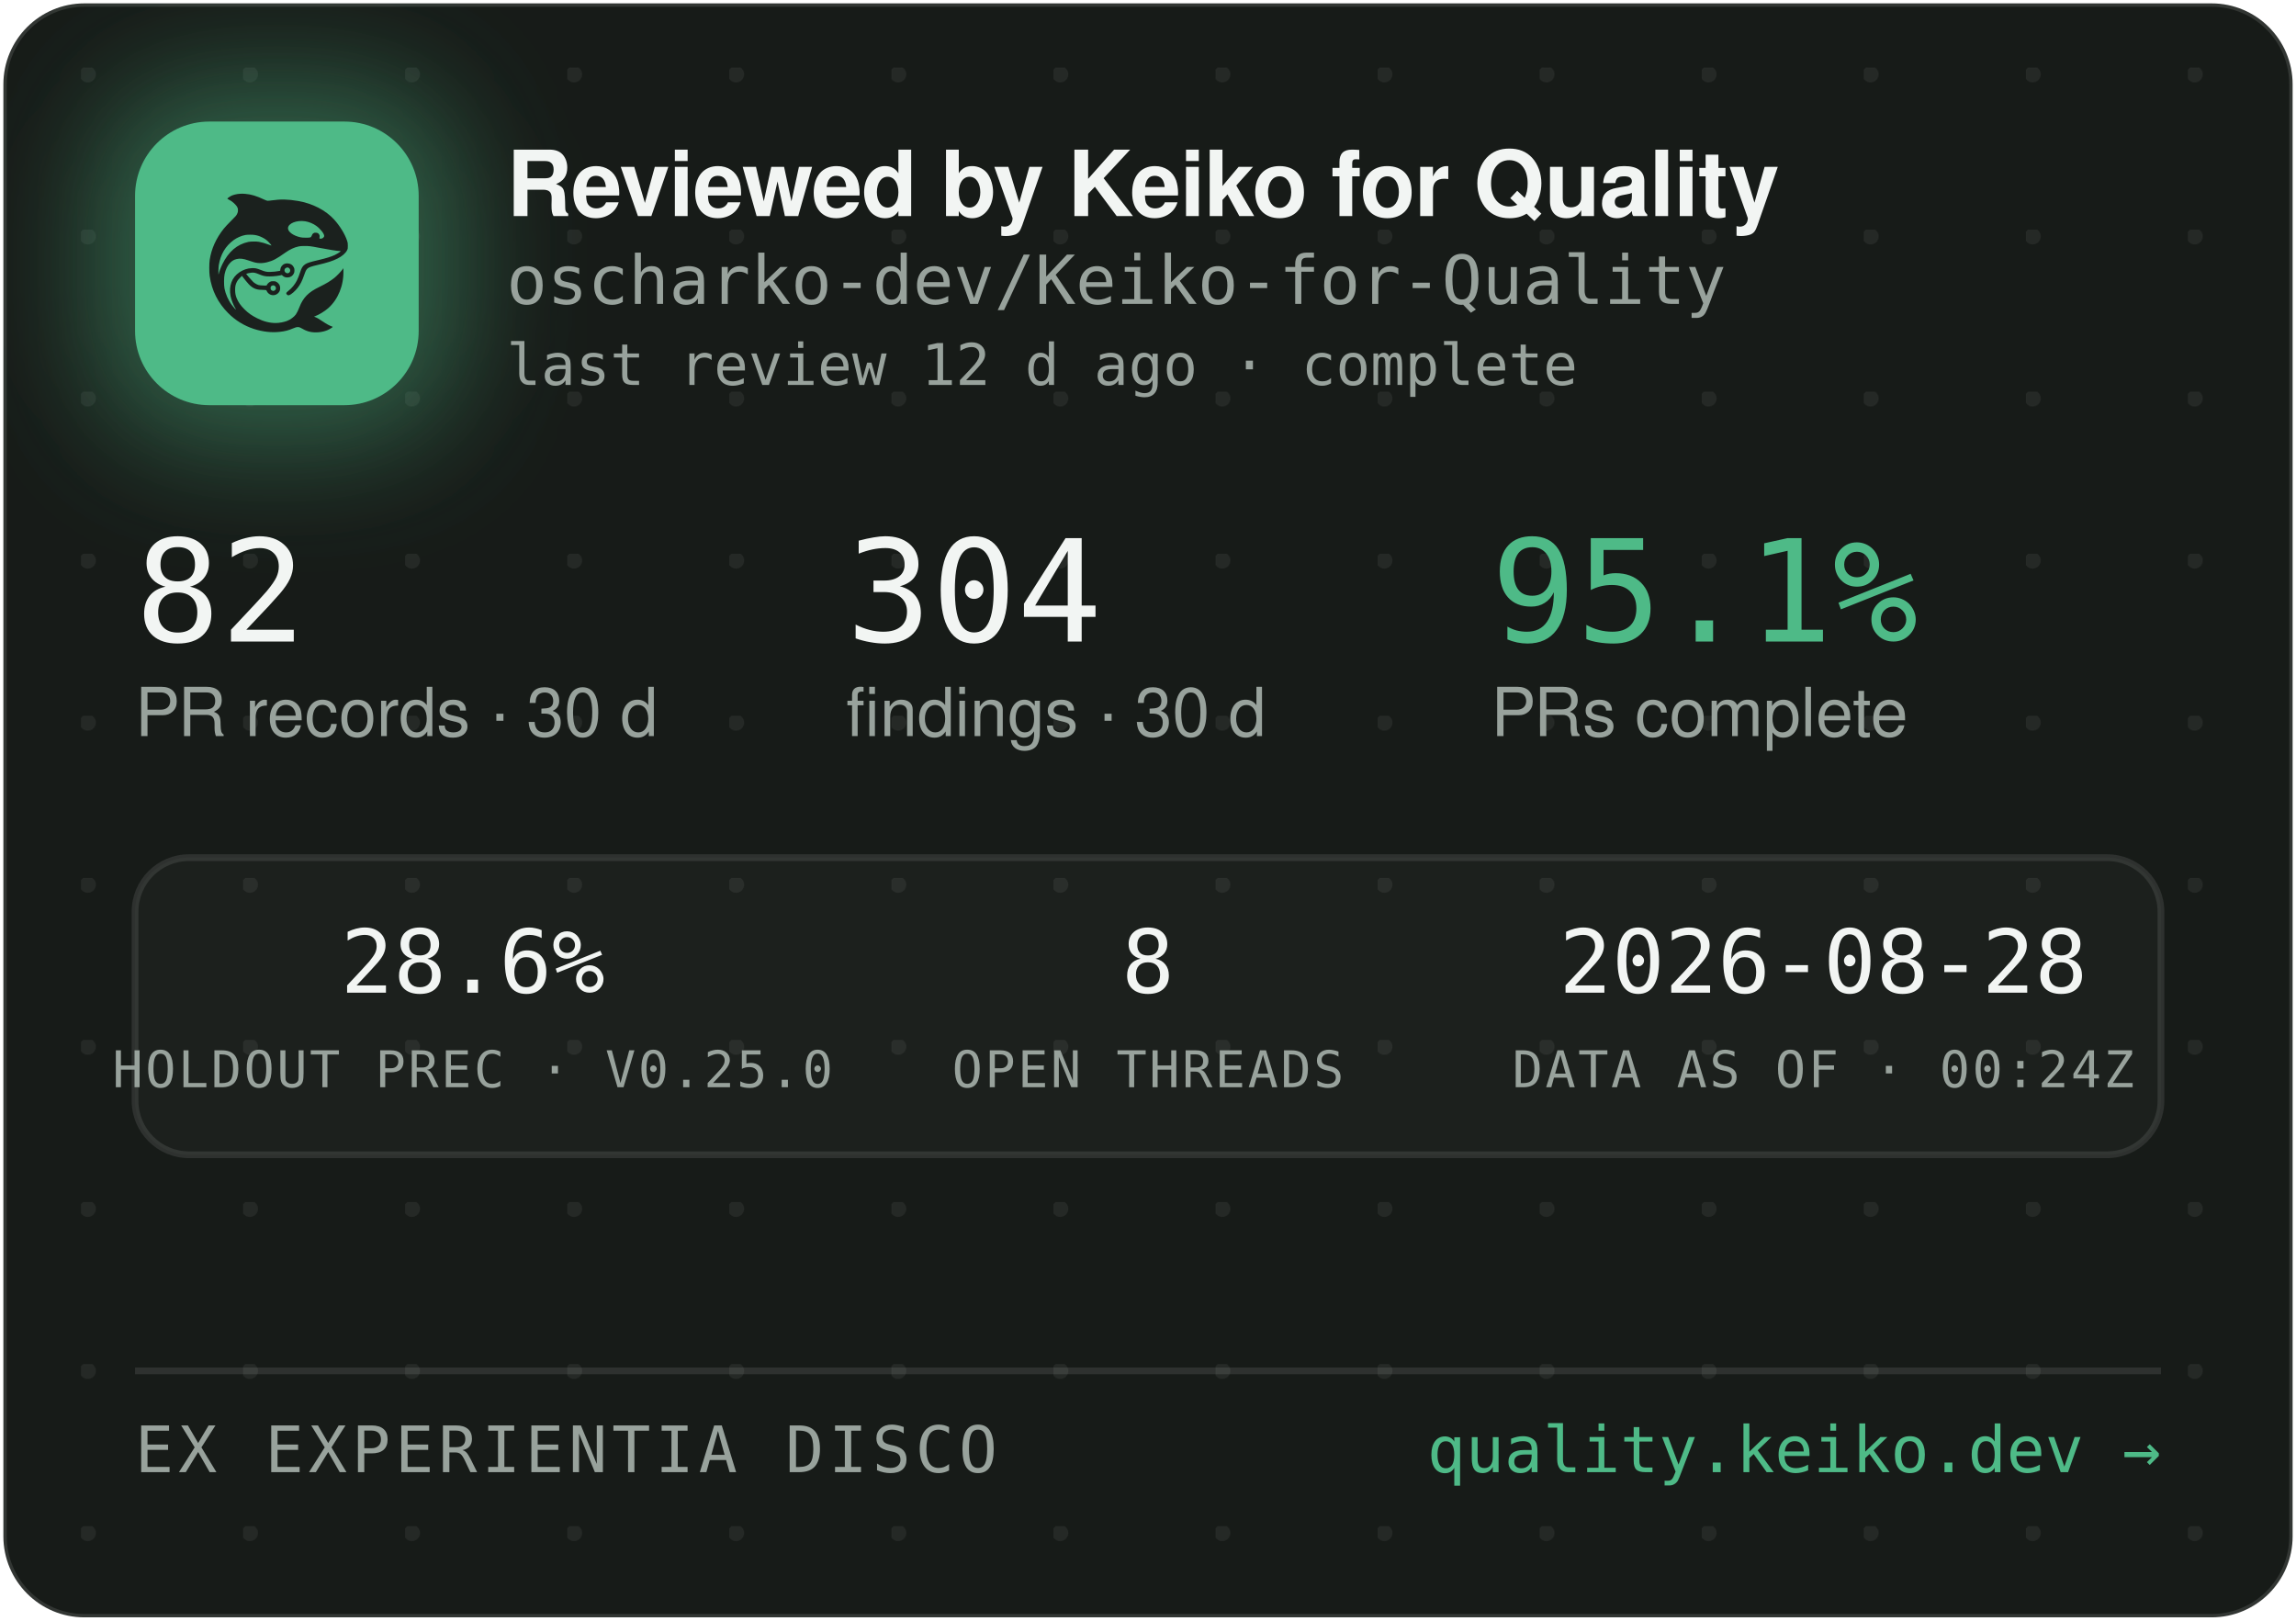
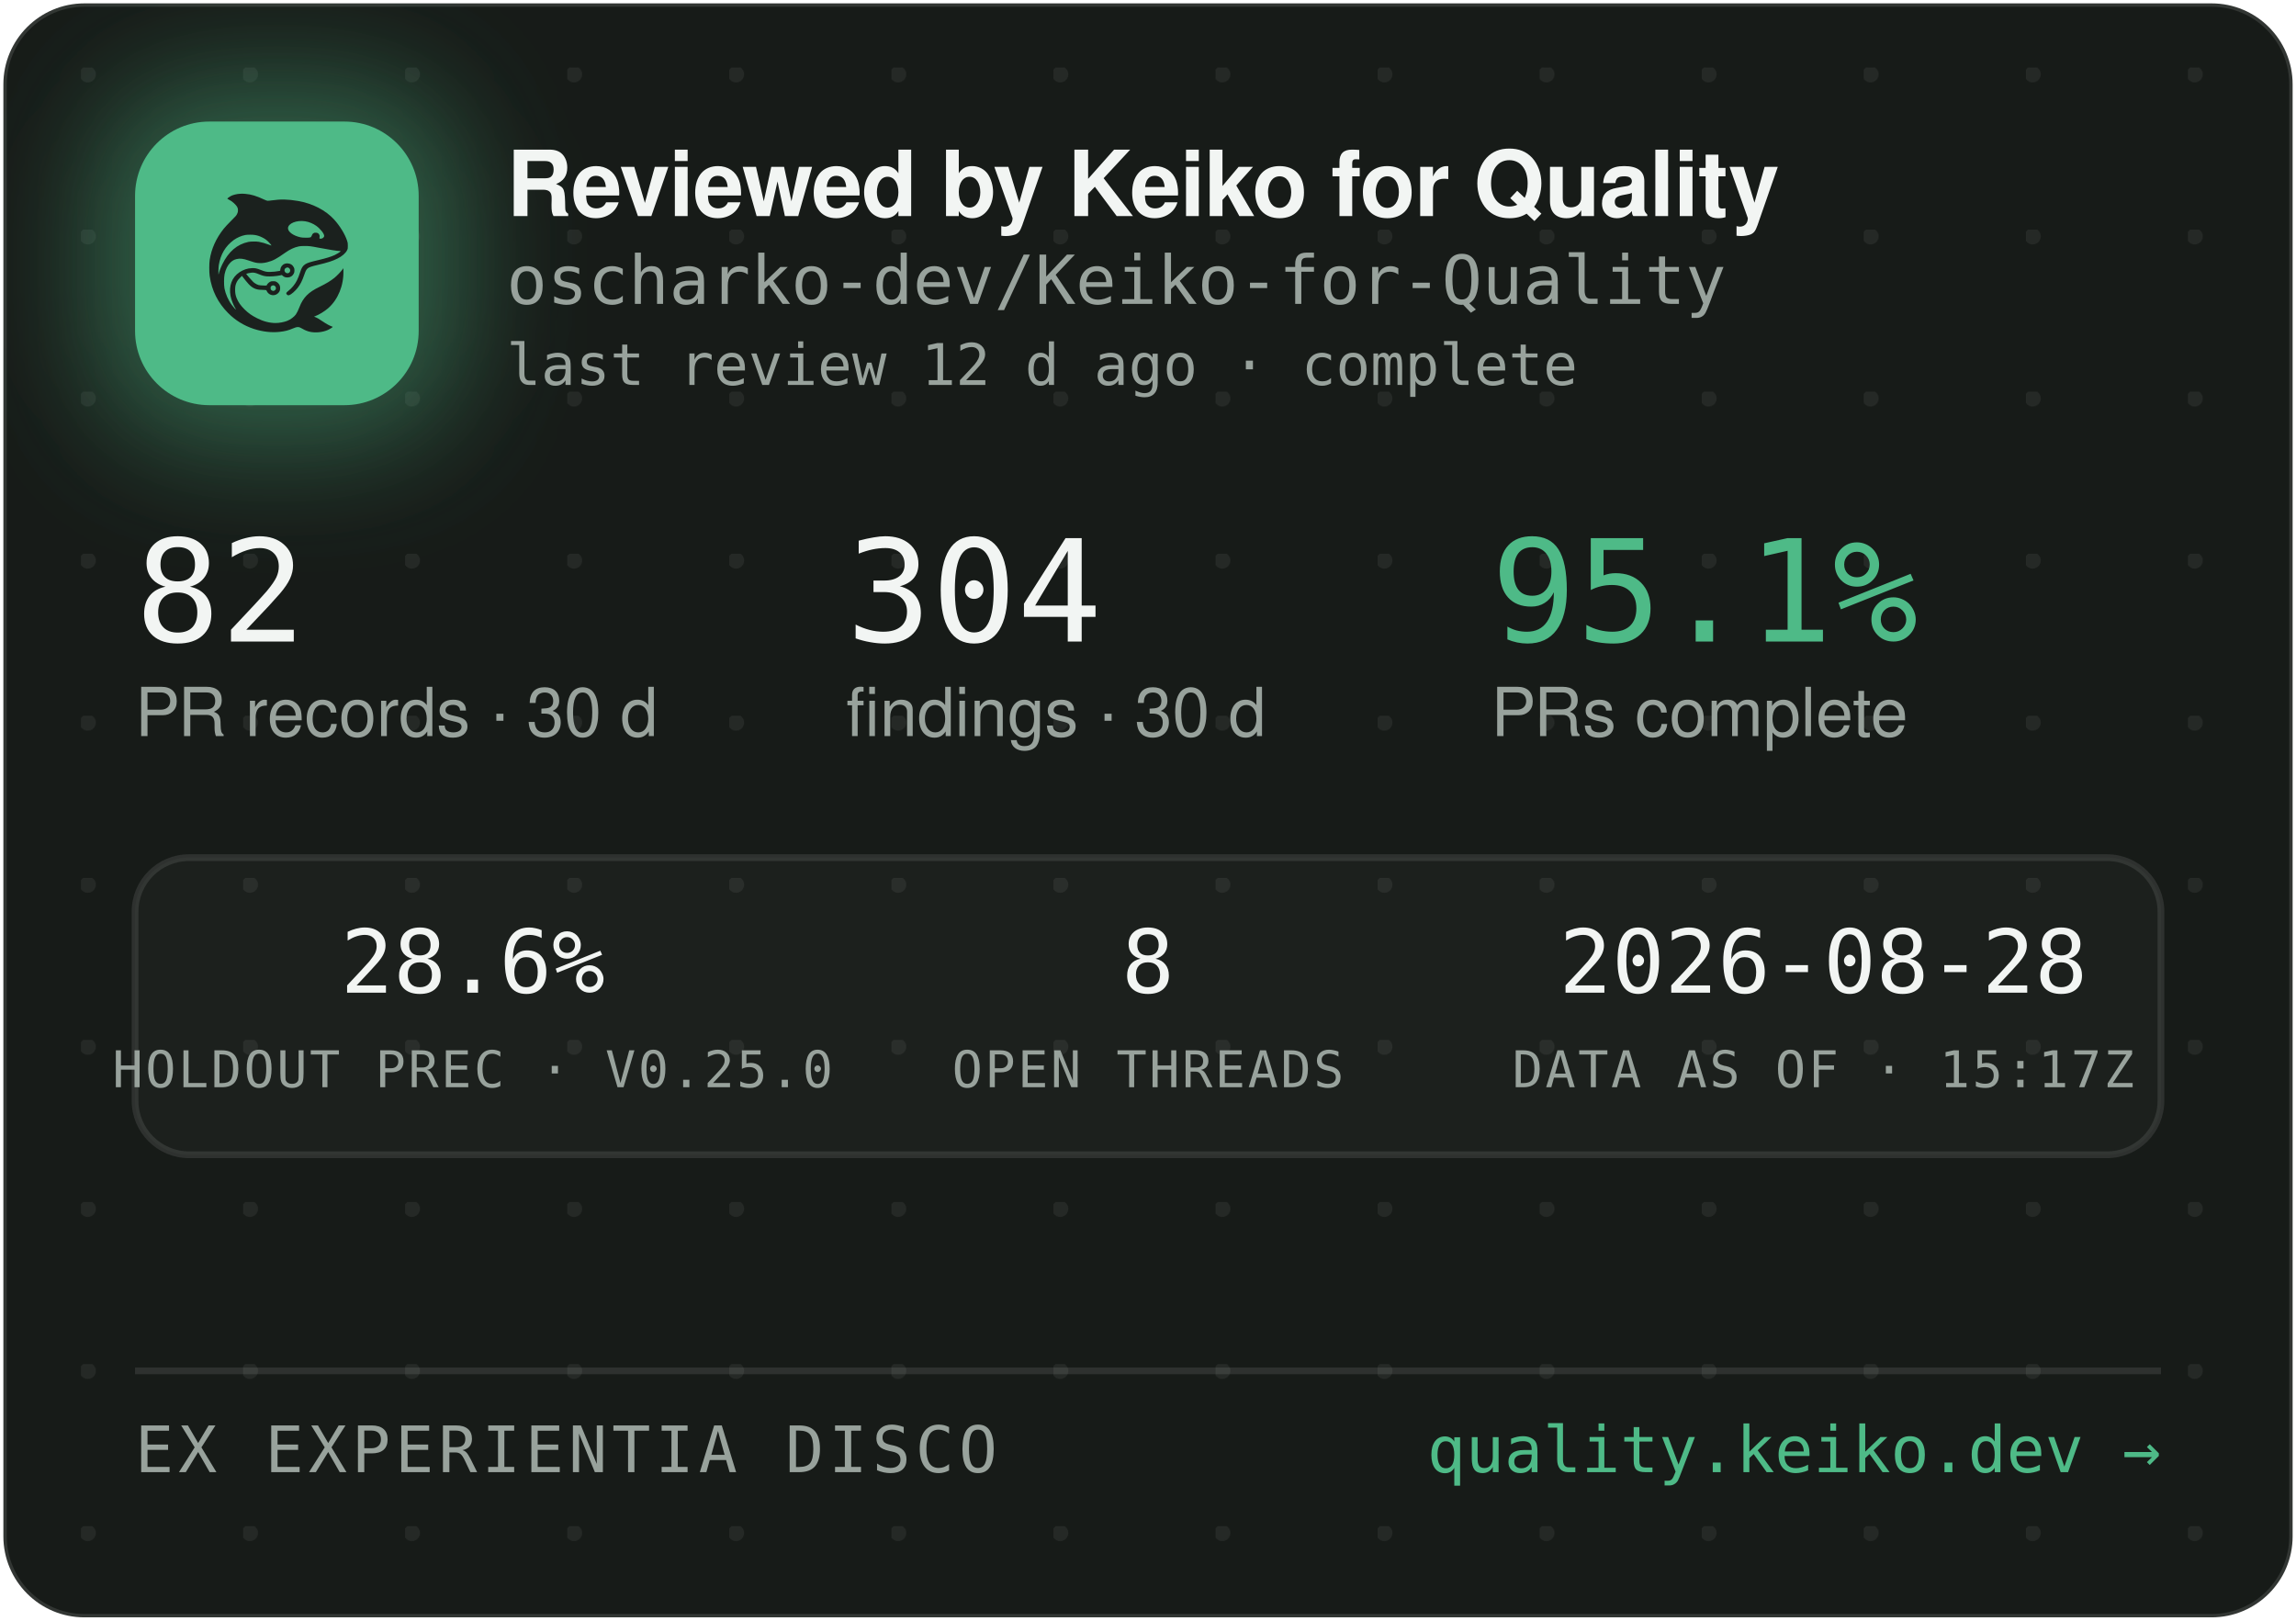
<svg xmlns="http://www.w3.org/2000/svg" width="340" height="240" viewBox="0 0 340 240" role="img" aria-label="Reviewed by Keiko for Quality — oscharko-dev/Keiko-for-Quality">
  <defs>
    <pattern id="dots" width="24" height="24" patternUnits="userSpaceOnUse" x="12" y="10">
      <circle cx="1" cy="1" r="1.2" fill="rgba(233,237,235,0.07)" />
    </pattern>
    <filter id="glow" x="-60%" y="-60%" width="220%" height="220%">
      <feGaussianBlur stdDeviation="9" />
    </filter>
    <clipPath id="card">
      <rect x="0.5" y="0.5" width="339" height="239" rx="12" />
    </clipPath>
  </defs>
  <rect x="0.5" y="0.5" width="339" height="239" rx="12" fill="#171B18" stroke="rgba(255,255,255,0.12)" />
  <rect x="0.5" y="0.5" width="339" height="239" rx="12" fill="url(#dots)" />
  <g clip-path="url(#card)">
    <rect x="14" y="12" width="54" height="54" rx="16" fill="rgba(78,186,135,0.45)" filter="url(#glow)" />
    <rect x="20" y="18" width="42" height="42" rx="11" fill="#4EBA87" />
    <g transform="translate(24,22) scale(0.03320312)">
      <g transform="translate(1024 0) scale(-1 1)">
        <g transform="translate(1024, 1024) scale(-0.1, -0.1)" fill="#1B211E" stroke="none">
          <path d="M3465 8223 c-144 -8 -314 -52 -408 -105 -69 -39 -146 -99 -146 -113 0 -5 30 -24 68 -42 146 -70 323 -229 377 -340 25 -49 29 -70 29 -138 -1 -72 -5 -88 -39 -160 -36 -75 -54 -95 -265 -305 -134 -132 -270 -279 -331 -355 -339 -425 -552 -896 -626 -1390 -25 -165 -25 -549 0 -720 92 -645 368 -1196 826 -1655 322 -324 710 -562 1145 -704 389 -126 793 -172 1155 -130 235 27 377 63 579 149 205 87 268 86 423 -7 102 -62 231 -115 335 -138 247 -56 562 -26 794 74 92 40 244 136 232 146 -4 3 -26 12 -48 19 -86 28 -246 116 -385 211 -162 112 -284 182 -357 207 l-48 17 40 15 c185 70 436 223 595 363 438 386 695 1014 678 1663 l-3 120 -50 -70 c-64 -90 -248 -280 -350 -362 -171 -136 -366 -255 -645 -391 -288 -140 -442 -243 -590 -391 -136 -137 -247 -316 -325 -526 -47 -127 -114 -262 -160 -326 -79 -107 -237 -224 -384 -283 -136 -55 -355 -96 -514 -96 -274 0 -548 71 -832 215 -242 123 -375 216 -553 389 -175 171 -287 332 -361 517 -44 114 -63 216 -63 359 0 152 17 233 74 350 35 70 59 102 136 179 l95 94 21 -29 c55 -75 219 -277 277 -338 171 -183 337 -256 582 -256 56 0 126 -3 155 -7 53 -6 54 -7 76 -57 30 -66 97 -128 172 -156 151 -57 318 11 395 160 33 62 34 193 3 261 -30 64 -88 125 -148 157 -44 23 -63 27 -141 27 -78 0 -97 -4 -140 -27 -58 -30 -131 -105 -141 -142 -6 -25 -8 -26 -93 -26 -47 0 -131 5 -186 10 -87 8 -111 15 -182 51 -45 22 -109 66 -143 96 -59 53 -326 361 -319 367 14 11 179 47 241 52 102 9 177 -7 318 -66 158 -66 243 -89 357 -99 157 -12 413 5 582 40 l93 19 44 -39 c59 -52 135 -75 228 -69 117 8 212 72 262 176 23 47 28 71 28 138 0 70 -4 89 -29 138 -55 110 -145 167 -270 174 -65 3 -91 0 -137 -18 -107 -40 -183 -140 -195 -257 l-6 -52 -51 -11 c-104 -23 -285 -41 -411 -42 -149 -1 -211 12 -402 88 -186 74 -256 88 -403 81 -193 -8 -377 -70 -546 -182 -342 -228 -485 -611 -399 -1064 30 -157 119 -388 209 -541 20 -35 35 -64 33 -66 -8 -8 -111 108 -190 214 -154 206 -278 489 -324 737 -28 154 -25 492 6 635 46 216 133 391 256 514 82 82 161 128 271 156 152 39 300 23 529 -57 217 -76 308 -101 410 -114 137 -17 284 -7 426 30 272 70 414 145 809 425 217 153 399 238 610 283 64 14 129 18 265 18 197 0 269 -9 615 -76 461 -89 843 -149 952 -149 41 0 41 0 23 -20 -28 -31 -169 -119 -254 -158 -167 -77 -388 -145 -716 -222 -399 -93 -508 -128 -608 -194 -102 -68 -160 -160 -217 -346 -35 -115 -102 -286 -149 -378 -85 -168 -227 -341 -377 -458 -105 -82 -115 -107 -69 -162 29 -34 65 -44 109 -29 86 29 261 181 371 322 126 162 201 309 295 581 61 176 90 232 145 283 62 57 163 93 470 165 439 104 640 169 863 278 206 100 368 240 434 375 32 67 33 71 33 198 -1 120 -3 138 -34 229 -98 294 -319 655 -573 936 -381 421 -968 723 -1618 834 -448 76 -767 83 -1169 25 -80 -12 -165 -19 -190 -17 -26 3 -90 26 -146 53 -343 162 -576 233 -842 255 -114 9 -141 10 -248 3z m2926 -1227 c164 -27 346 -102 485 -202 181 -129 354 -348 354 -448 0 -64 -75 -126 -154 -126 -60 0 -63 4 -52 70 8 50 7 65 -9 100 -29 64 -74 93 -151 98 -54 4 -70 1 -107 -21 -42 -25 -61 -52 -91 -129 -25 -64 -55 -73 -246 -73 -121 0 -187 5 -248 18 -318 70 -556 242 -556 402 0 218 388 374 775 311z m-2249 -611 c119 -21 208 -50 321 -106 114 -56 177 -100 266 -184 67 -63 157 -173 148 -181 -2 -3 -61 18 -130 45 -131 52 -298 100 -427 122 -113 20 -367 17 -470 -4 -502 -106 -885 -433 -1160 -992 -70 -142 -160 -379 -160 -424 0 -9 -5 -23 -11 -31 -13 -19 -5 316 10 410 80 482 295 846 661 1117 145 107 350 197 522 228 100 18 326 18 430 0z m1485 -1456 c95 -36 119 -159 42 -223 -78 -66 -209 -1 -209 104 0 60 33 100 99 121 36 10 36 10 68 -2z m-591 -822 c29 -26 37 -42 40 -77 6 -54 -9 -86 -55 -117 -41 -28 -70 -29 -119 -4 -44 22 -62 55 -62 112 0 51 13 75 53 99 50 31 101 26 143 -13z" />
        </g>
      </g>
    </g>
    <text x="75" y="32" font-family="-apple-system,'Segoe UI',Helvetica,Arial,sans-serif" font-size="13.5" font-weight="650" letter-spacing="-0.14" fill="#F2F5F3">Reviewed by Keiko for Quality</text>
    <text x="75" y="45" font-family="'JetBrains Mono',SFMono-Regular,Consolas,Menlo,monospace" font-size="10" fill="#98A29C">oscharko-dev/Keiko-for-Quality</text>
    <text x="75" y="57" font-family="'JetBrains Mono',SFMono-Regular,Consolas,Menlo,monospace" font-size="8.5" fill="#98A29C">last review 12 d ago · complete</text>
    <text x="20" y="95" font-family="'JetBrains Mono',SFMono-Regular,Consolas,Menlo,monospace" font-size="21" fill="#F2F5F3">82</text>
    <text x="20" y="109" font-family="-apple-system,'Segoe UI',Helvetica,Arial,sans-serif" font-size="10" fill="#98A29C">PR records · 30 d</text>
    <text x="125.3" y="95" font-family="'JetBrains Mono',SFMono-Regular,Consolas,Menlo,monospace" font-size="21" fill="#F2F5F3">304</text>
    <text x="125.3" y="109" font-family="-apple-system,'Segoe UI',Helvetica,Arial,sans-serif" font-size="10" fill="#98A29C">findings · 30 d</text>
    <text x="220.8" y="95" font-family="'JetBrains Mono',SFMono-Regular,Consolas,Menlo,monospace" font-size="21" fill="#4EBA87">95.1%</text>
    <text x="220.8" y="109" font-family="-apple-system,'Segoe UI',Helvetica,Arial,sans-serif" font-size="10" fill="#98A29C">PRs complete</text>
    <rect x="20" y="127" width="300" height="44" rx="8" fill="rgba(255,255,255,0.025)" stroke="rgba(255,255,255,0.1)" />
    <text x="70" y="147" text-anchor="middle" font-family="'JetBrains Mono',SFMono-Regular,Consolas,Menlo,monospace" font-size="13" fill="#F2F5F3">28.6%</text>
    <text x="70" y="161" text-anchor="middle" font-family="'JetBrains Mono',SFMono-Regular,Consolas,Menlo,monospace" font-size="7.5" letter-spacing="0.35" fill="#98A29C">HOLDOUT PREC · V0.25.0</text>
    <text x="170" y="147" text-anchor="middle" font-family="'JetBrains Mono',SFMono-Regular,Consolas,Menlo,monospace" font-size="13" fill="#F2F5F3">8</text>
    <text x="170" y="161" text-anchor="middle" font-family="'JetBrains Mono',SFMono-Regular,Consolas,Menlo,monospace" font-size="7.5" letter-spacing="0.35" fill="#98A29C">OPEN THREADS</text>
    <text x="270" y="147" text-anchor="middle" font-family="'JetBrains Mono',SFMono-Regular,Consolas,Menlo,monospace" font-size="13" fill="#F2F5F3">2026-08-28</text>
-     <text x="270" y="161" text-anchor="middle" font-family="'JetBrains Mono',SFMono-Regular,Consolas,Menlo,monospace" font-size="7.5" letter-spacing="0.35" fill="#98A29C">DATA AS OF · 00:24Z</text>
+     <text x="270" y="161" text-anchor="middle" font-family="'JetBrains Mono',SFMono-Regular,Consolas,Menlo,monospace" font-size="7.5" letter-spacing="0.35" fill="#98A29C">DATA AS OF · 15:17Z</text>
    <line x1="20" y1="203" x2="320" y2="203" stroke="rgba(255,255,255,0.1)" />
    <text x="20" y="218" font-family="'JetBrains Mono',SFMono-Regular,Consolas,Menlo,monospace" font-size="9.5" letter-spacing="0.7" fill="#98A29C">EX EXPERIENTIA DISCO</text>
    <text x="320" y="218" text-anchor="end" font-family="'JetBrains Mono',SFMono-Regular,Consolas,Menlo,monospace" font-size="9.5" fill="#4EBA87">quality.keiko.dev →</text>
  </g>
</svg>
